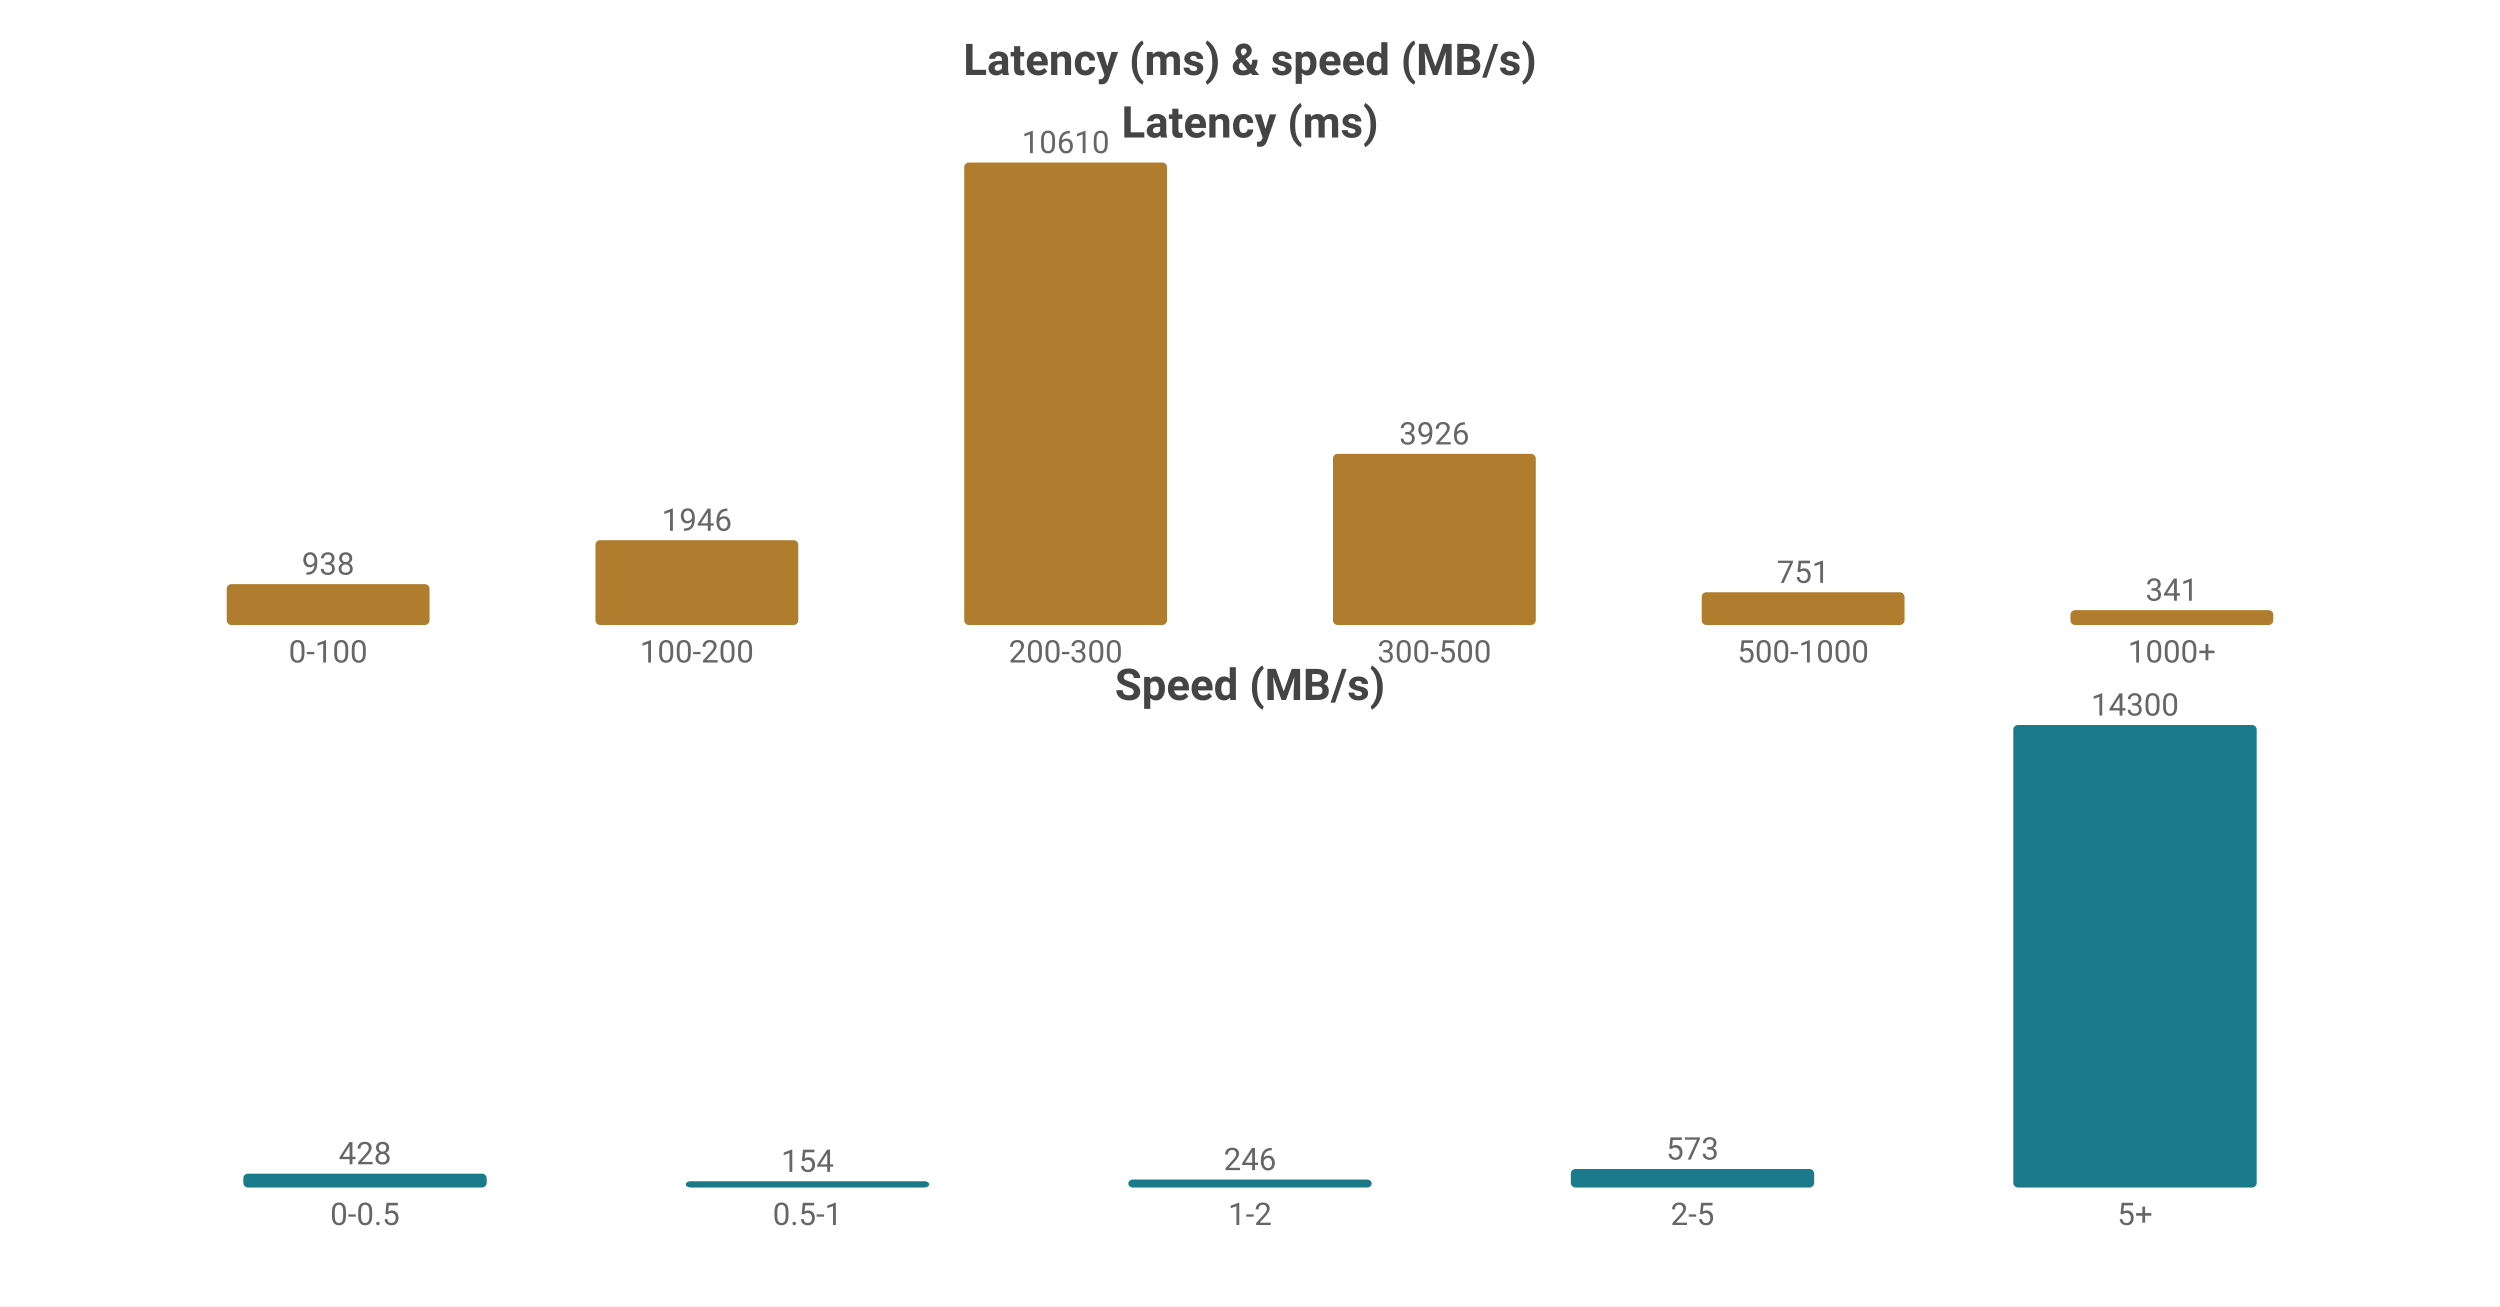
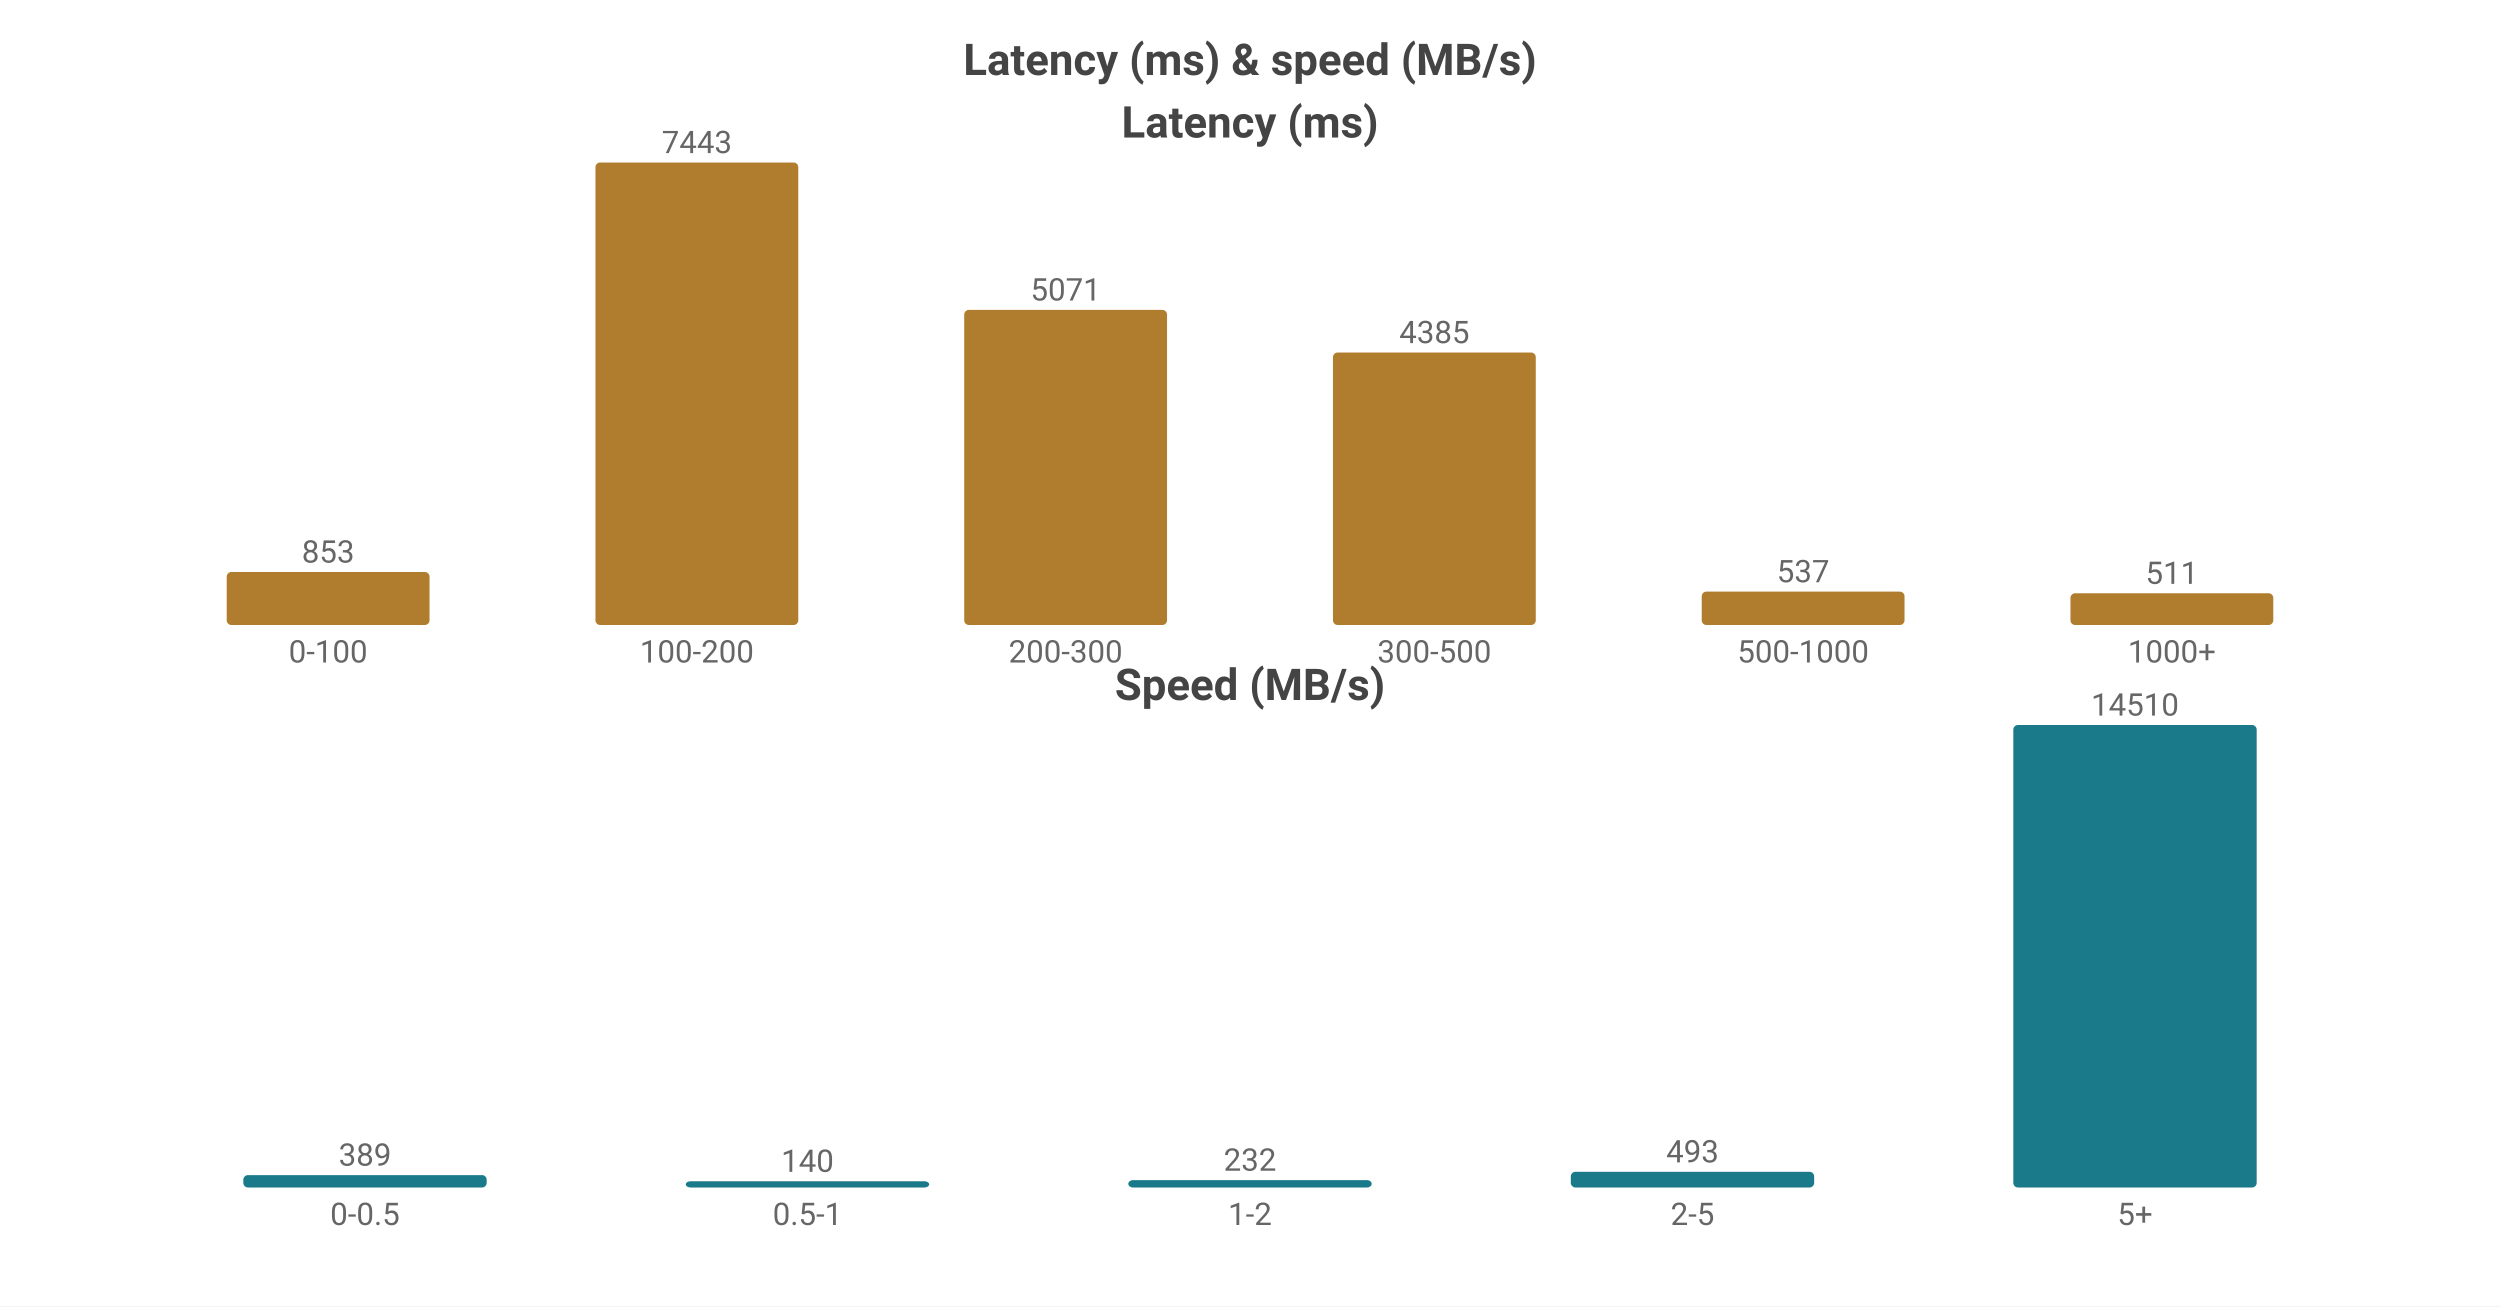
<svg xmlns="http://www.w3.org/2000/svg" width="800" height="418" viewBox="0 0 800 418">
  <rect width="800" height="418" fill="#ffffff" />
  <style>text{font-family:system-ui,-apple-system,'Segoe UI',Roboto,'PingFang SC','Microsoft YaHei','Noto Sans CJK SC',sans-serif}.g{stroke:#e8e8e8;stroke-width:1}.a{stroke:#999;stroke-width:1}.t{font-size:10px;fill:#666}.m{font-size:10px;text-anchor:middle;fill:#666}.e{font-size:10px;text-anchor:end;fill:#666}.l{font-size:11px;fill:#333}.tt{font-size:14px;font-weight:600;text-anchor:middle;fill:#444}.em{font-size:13px;text-anchor:middle;fill:#999}</style>
  <text class="tt" x="400.0" y="24">Latency (ms) &amp; speed (MB/s)</text>
  <text class="tt" x="400.0" y="44">Latency (ms)</text>
-   <rect x="72.55" y="186.916" width="64.9" height="13.084" fill="#b07d2e" rx="1.5" />
-   <text class="m" x="105.0" y="183.916">938</text>
+   <rect x="72.55" y="183.039" width="64.9" height="16.961" fill="#b07d2e" rx="1.5" />
+   <text class="m" x="105.0" y="180.039">853</text>
  <text class="m" x="105.0" y="212">0-100</text>
-   <rect x="190.55" y="172.855" width="64.9" height="27.145" fill="#b07d2e" rx="1.5" />
-   <text class="m" x="223.0" y="169.855">1946</text>
+   <rect x="190.55" y="52.0" width="64.9" height="148.0" fill="#b07d2e" rx="1.5" />
+   <text class="m" x="223.0" y="49.0">7443</text>
  <text class="m" x="223.0" y="212">100-200</text>
-   <rect x="308.55" y="52.0" width="64.9" height="148.0" fill="#b07d2e" rx="1.5" />
-   <text class="m" x="341.0" y="49.0">10610</text>
+   <rect x="308.55" y="99.166" width="64.9" height="100.834" fill="#b07d2e" rx="1.5" />
+   <text class="m" x="341.0" y="96.166">5071</text>
  <text class="m" x="341.0" y="212">200-300</text>
-   <rect x="426.55" y="145.236" width="64.9" height="54.764" fill="#b07d2e" rx="1.5" />
-   <text class="m" x="459.0" y="142.236">3926</text>
+   <rect x="426.55" y="112.807" width="64.9" height="87.193" fill="#b07d2e" rx="1.5" />
+   <text class="m" x="459.0" y="109.807">4385</text>
  <text class="m" x="459.0" y="212">300-500</text>
-   <rect x="544.55" y="189.524" width="64.9" height="10.476" fill="#b07d2e" rx="1.5" />
-   <text class="m" x="577.0" y="186.524">751</text>
+   <rect x="544.55" y="189.322" width="64.9" height="10.678" fill="#b07d2e" rx="1.5" />
+   <text class="m" x="577.0" y="186.322">537</text>
  <text class="m" x="577.0" y="212">500-1000</text>
-   <rect x="662.55" y="195.243" width="64.9" height="4.757" fill="#b07d2e" rx="1.5" />
-   <text class="m" x="695.0" y="192.243">341</text>
+   <rect x="662.55" y="189.839" width="64.9" height="10.161" fill="#b07d2e" rx="1.5" />
+   <text class="m" x="695.0" y="186.839">511</text>
  <text class="m" x="695.0" y="212">1000+</text>
  <text class="tt" x="400.0" y="224">Speed (MB/s)</text>
-   <rect x="77.86" y="375.57" width="77.88" height="4.43" fill="#1a7a8a" rx="1.5" />
-   <text class="m" x="116.8" y="372.57">428</text>
+   <rect x="77.86" y="376.032" width="77.88" height="3.968" fill="#1a7a8a" rx="1.5" />
+   <text class="m" x="116.8" y="373.032">389</text>
  <text class="m" x="116.8" y="392">0-0.5</text>
  <rect x="219.46" y="378" width="77.88" height="2" fill="#1a7a8a" rx="1.5" />
-   <text class="m" x="258.4" y="375">154</text>
+   <text class="m" x="258.4" y="375">140</text>
  <text class="m" x="258.4" y="392">0.5-1</text>
-   <rect x="361.06" y="377.454" width="77.88" height="2.546" fill="#1a7a8a" rx="1.5" />
-   <text class="m" x="400.0" y="374.454">246</text>
+   <rect x="361.06" y="377.634" width="77.88" height="2.366" fill="#1a7a8a" rx="1.5" />
+   <text class="m" x="400.0" y="374.634">232</text>
  <text class="m" x="400.0" y="392">1-2</text>
-   <rect x="502.66" y="374.07" width="77.88" height="5.93" fill="#1a7a8a" rx="1.5" />
-   <text class="m" x="541.6" y="371.07">573</text>
+   <rect x="502.66" y="374.971" width="77.88" height="5.029" fill="#1a7a8a" rx="1.5" />
+   <text class="m" x="541.6" y="371.971">493</text>
  <text class="m" x="541.6" y="392">2-5</text>
  <rect x="644.26" y="232.0" width="77.88" height="148.0" fill="#1a7a8a" rx="1.5" />
-   <text class="m" x="683.2" y="229.0">14300</text>
+   <text class="m" x="683.2" y="229.0">14510</text>
  <text class="m" x="683.2" y="392">5+</text>
</svg>
